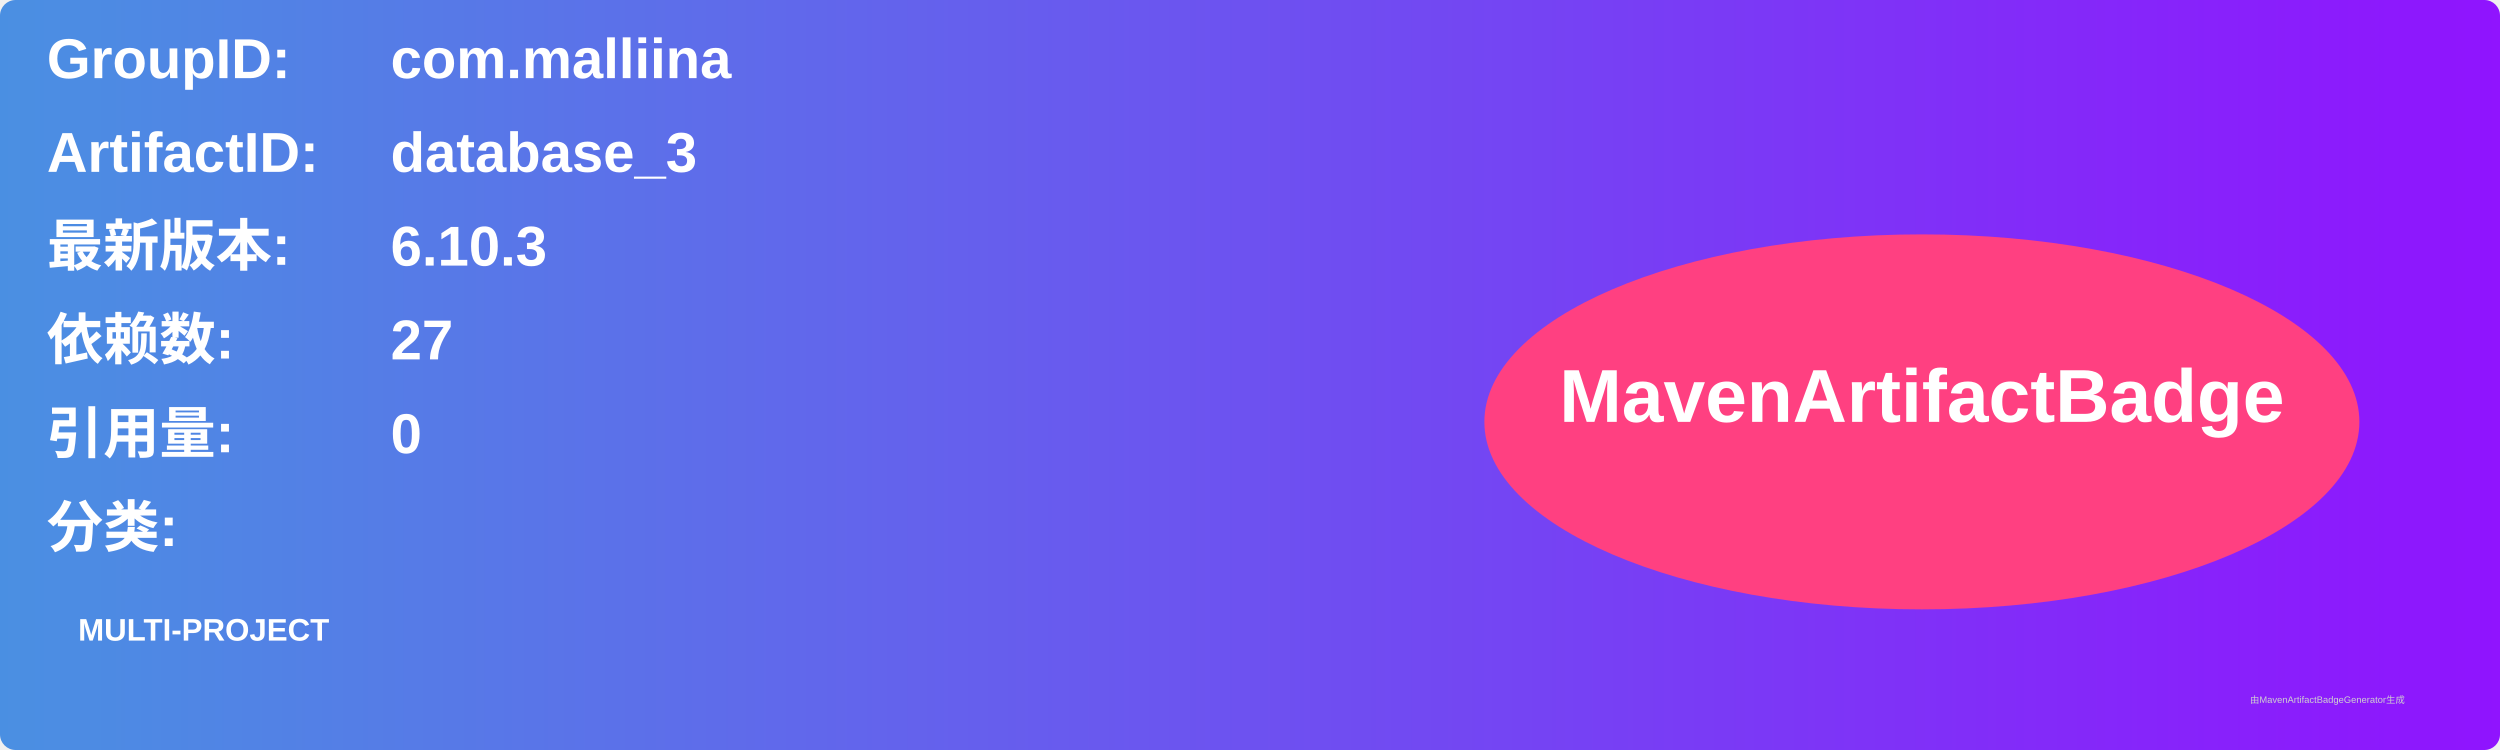
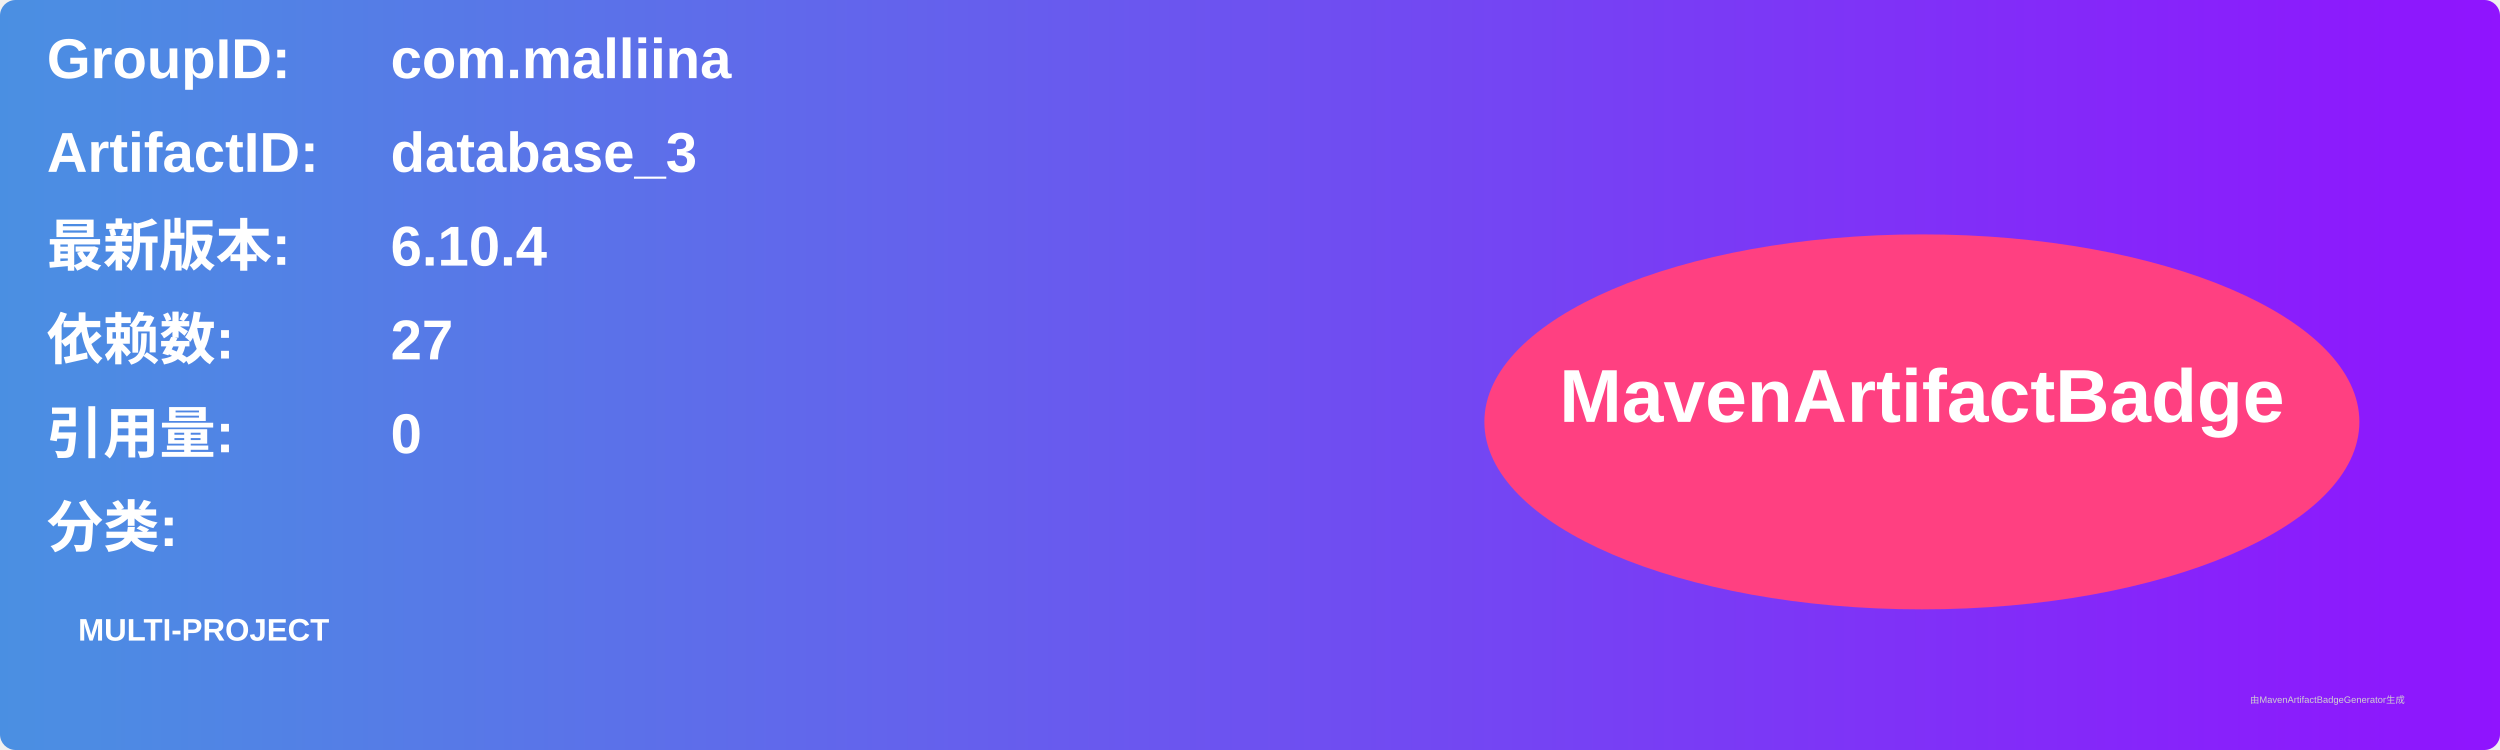
<svg xmlns="http://www.w3.org/2000/svg" width="800" height="240" viewBox="0 0 800 240">
  <linearGradient id="grad" x1="0%" y1="0%" x2="100%" y2="0%">
    <stop offset="0%" stop-color="#4a90e2" />
    <stop offset="100%" stop-color="#9013fe" />
  </linearGradient>
  <rect width="100%" height="100%" rx="5" ry="5" fill="url(#grad)" />
  <g transform="translate(15, 15)">
    <text x="0" y="10" font-family="Arial" font-size="18" fill="white" font-weight="bold" width="260">GroupID:</text>
    <text x="110" y="10" font-family="Arial" font-size="18" fill="white" font-weight="bold" width="460">com.malliina</text>
    <text x="0" y="40" font-family="Arial" font-size="18" fill="white" font-weight="bold" width="260">ArtifactID:</text>
    <text x="110" y="40" font-family="Arial" font-size="18" fill="white" font-weight="bold" width="460">database_3</text>
    <text x="0" y="70" font-family="Arial" font-size="18" fill="white" font-weight="bold">最新版本:</text>
    <text x="110" y="70" font-family="Arial" font-size="18" fill="white" font-weight="bold">
-       <tspan font-weight="bold">6.10.3</tspan>
+       <tspan font-weight="bold">6.10.4</tspan>
    </text>
    <text x="0" y="100" font-family="Arial" font-size="18" fill="white" font-weight="bold">依赖数: </text>
    <text x="110" y="100" font-family="Arial" font-size="18" fill="white">
      <tspan font-weight="bold">27</tspan>
    </text>
    <text x="0" y="130" font-family="Arial" font-size="18" fill="white" font-weight="bold">引用量: </text>
    <text x="110" y="130" font-family="Arial" font-size="18" fill="white">
      <tspan font-weight="bold">0</tspan>
    </text>
    <text x="0" y="160" font-family="Arial" font-size="18" fill="white" font-weight="bold">分类:</text>
    <text x="10" y="190" font-family="Arial" font-size="10" fill="white">
      <tspan font-weight="bold">MULTI-PROJECT</tspan>
    </text>
    <ellipse cx="600" cy="120" rx="140" ry="60" fill="#ff4081" />
    <text x="600" y="120" text-anchor="middle" font-family="Arial" font-size="24" fill="white" font-weight="bold">MavenArtifactBadge</text>
  </g>
  <text x="720" y="225" font-family="Arial" font-size="3" fill="#d0d0d0">由MavenArtifactBadgeGenerator生成</text>
</svg>
